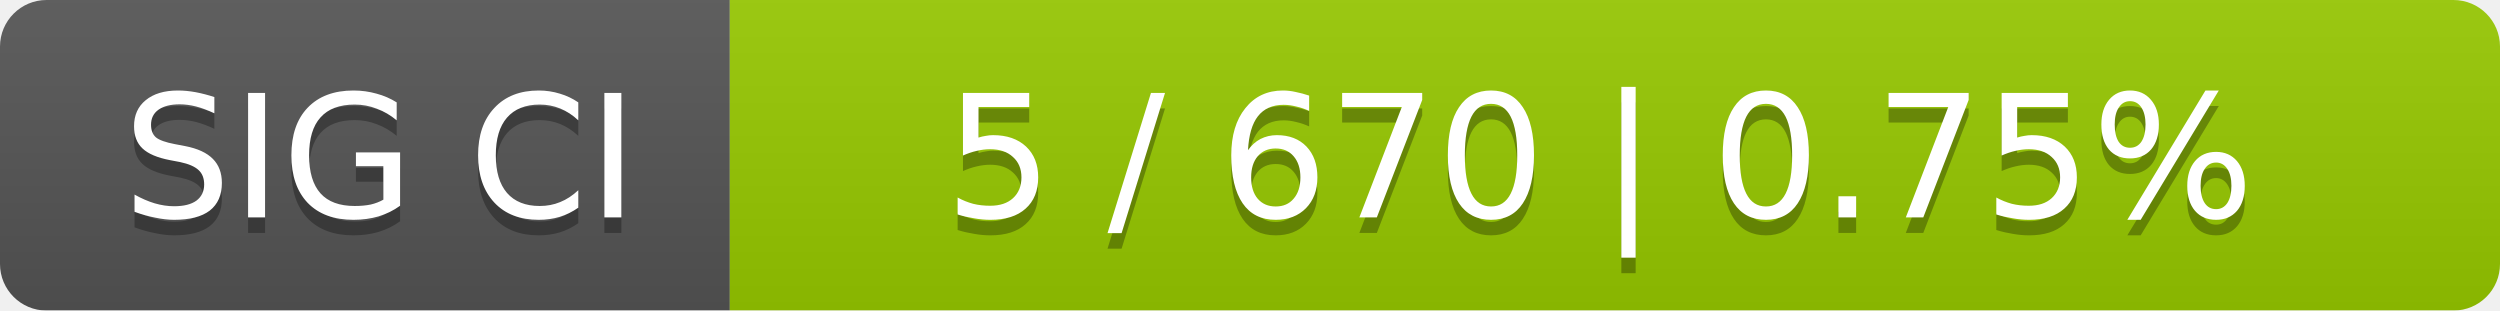
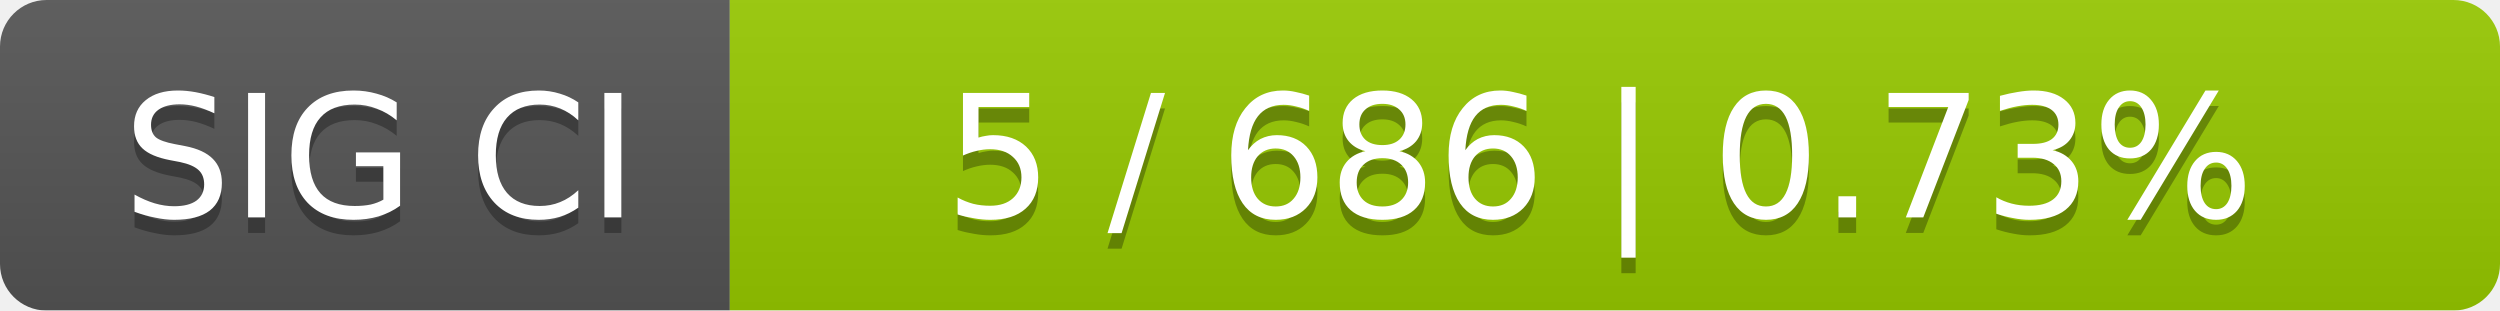
<svg xmlns="http://www.w3.org/2000/svg" width="161" height="20">
  <linearGradient id="smooth" x2="0" y2="100%">
    <stop offset="0" stop-color="#bbb" stop-opacity=".1" />
    <stop offset="1" stop-opacity=".1" />
  </linearGradient>
  <mask id="round">
    <rect width="161" height="20" rx="3" fill="#fff" />
  </mask>
  <g mask="url(#round)">
    <rect width="47" height="20" fill="#555" />
    <rect x="47" width="114" height="20" fill="#97ca00" />
    <rect width="161" height="20" fill="url(#smooth)" />
  </g>
  <g fill="#fff" text-anchor="middle" font-family="DejaVu Sans,Verdana,Geneva,sans-serif" font-size="11">
    <text x="24.5" y="15" fill="#010101" fill-opacity=".3">SIG CI</text>
    <text x="24.5" y="14">SIG CI</text>
-     <text x="103" y="15" fill="#010101" fill-opacity=".3">5 / 670    |    0.75%</text>
-     <text x="103" y="14">5 / 670    |    0.75%</text>
+     <text x="103" y="15" fill="#010101" fill-opacity=".3">5 / 686    |    0.73%</text>
+     <text x="103" y="14">5 / 686    |    0.73%</text>
  </g>
</svg>
